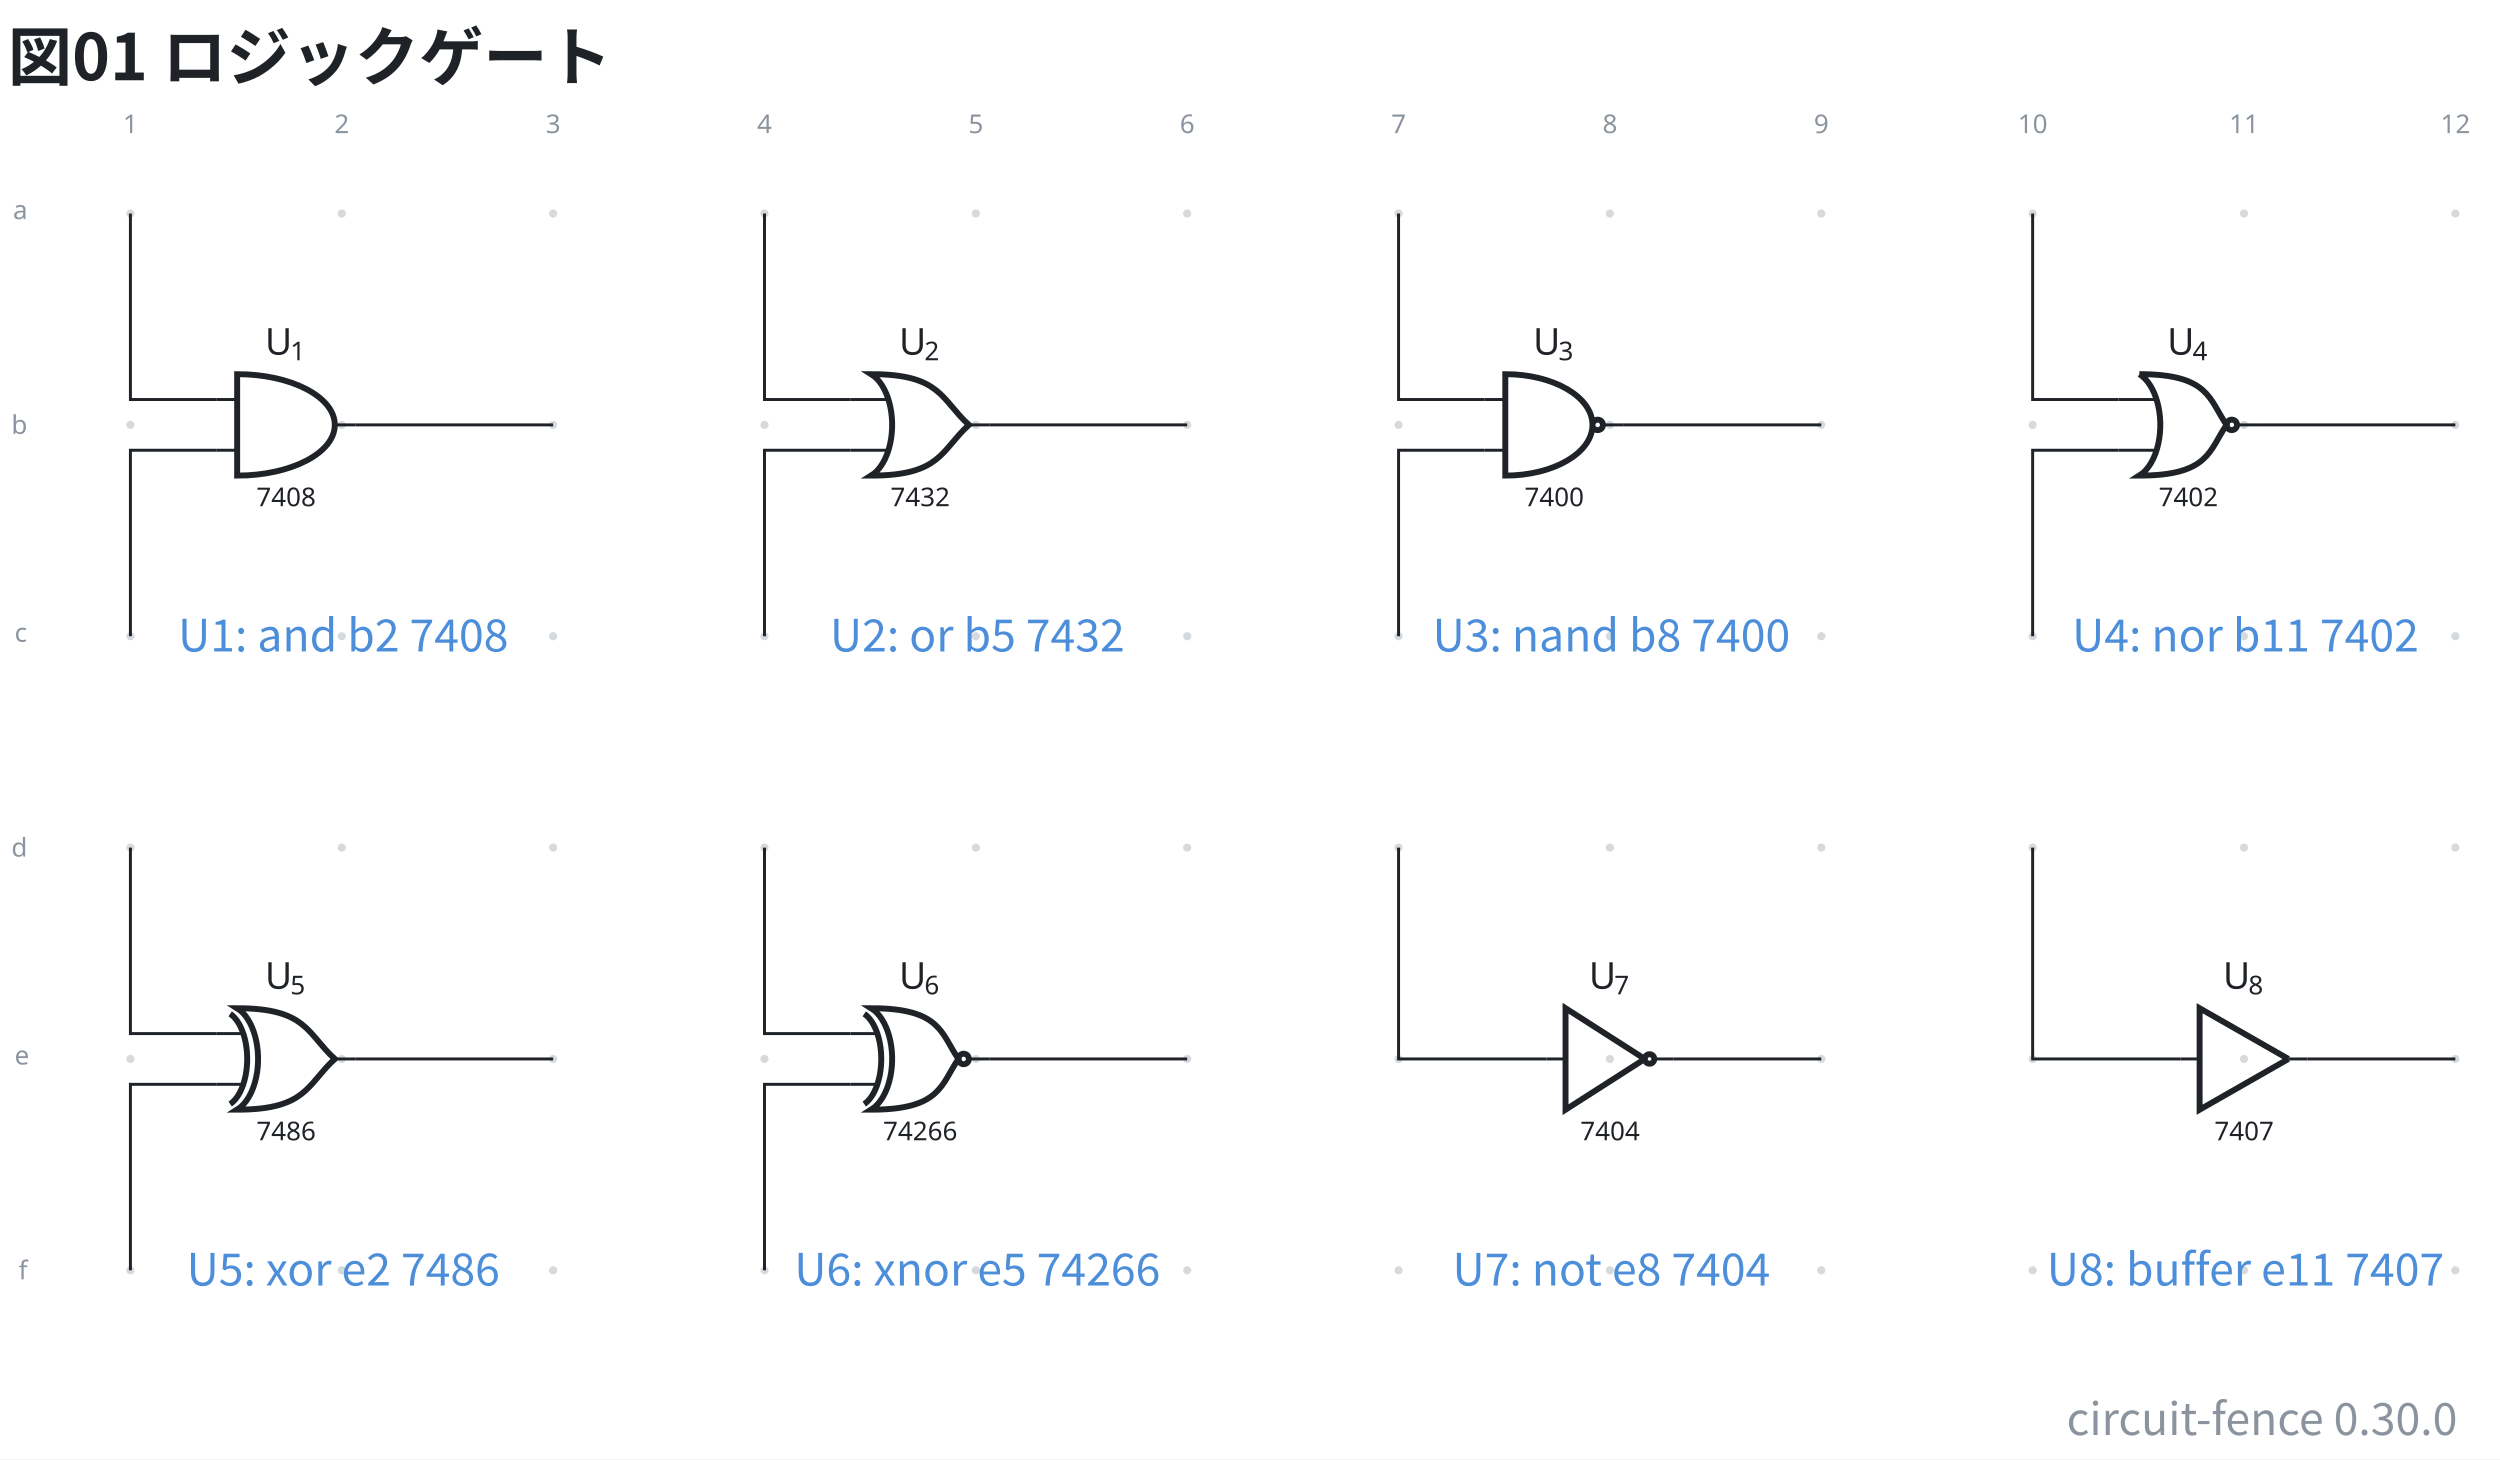
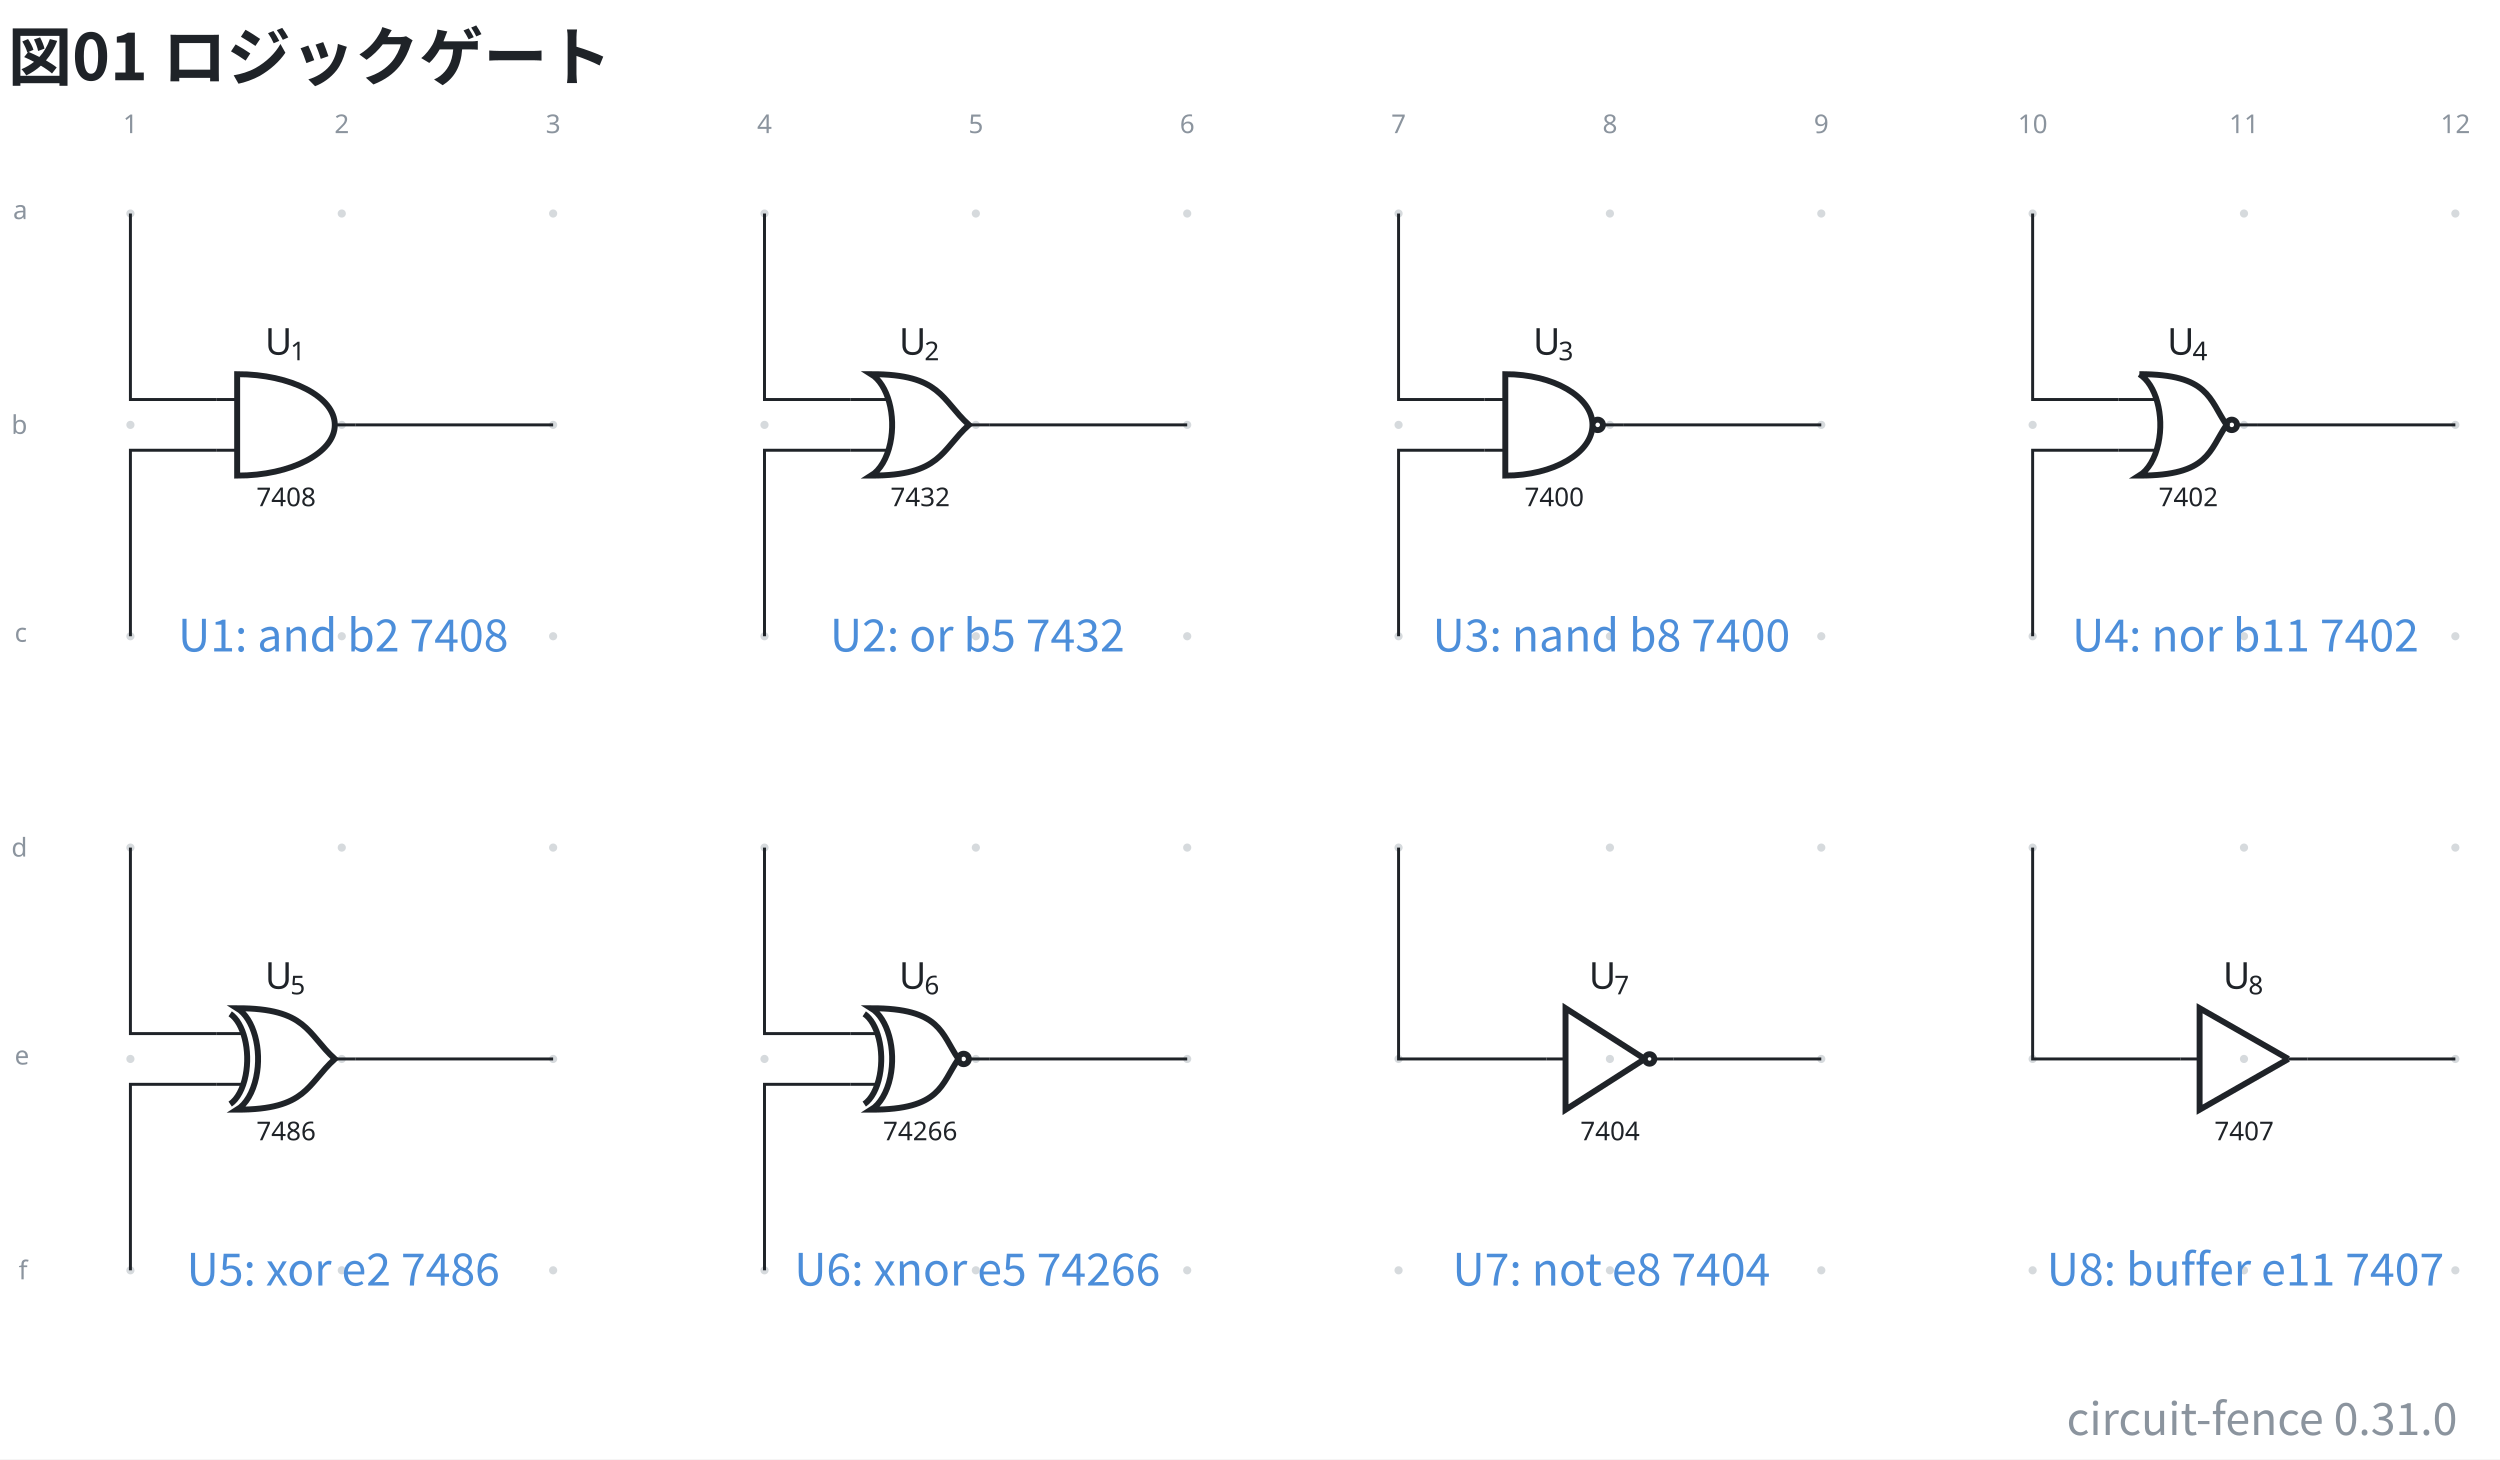
- <svg xmlns="http://www.w3.org/2000/svg" data-figure-paper="#ffffff" data-circuit-fence="0.30.0" fill="#1f2328" width="897.459" height="523.872" viewBox="-72 -72 673.094 392.904">
+ <svg xmlns="http://www.w3.org/2000/svg" data-figure-paper="#ffffff" data-circuit-fence="0.31.0" fill="#1f2328" width="897.459" height="523.872" viewBox="-72 -72 673.094 392.904">
  <rect x="-72" y="-72" width="673.094" height="392.904" fill="#ffffff" />
  <g stroke="#1f2328" stroke-miterlimit="10" stroke-width=".8">
    <path fill="#8b949e" fill-opacity=".35" stroke="none" stroke-opacity=".35" d="M-35.787-14.511a1.1 1.1 0 1 0-2.2 0 1.1 1.1 0 0 0 2.2 0M-35.787 42.394a1.1 1.1 0 1 0-2.2 0 1.1 1.1 0 0 0 2.2 0M-35.787 99.3a1.1 1.1 0 1 0-2.2 0 1.1 1.1 0 0 0 2.2 0M-35.787 156.205a1.1 1.1 0 1 0-2.2 0 1.1 1.1 0 0 0 2.2 0M-35.787 213.11a1.1 1.1 0 1 0-2.2 0 1.1 1.1 0 0 0 2.2 0M-35.787 270.016a1.1 1.1 0 1 0-2.2 0 1.1 1.1 0 0 0 2.2 0M21.118-14.511a1.1 1.1 0 1 0-2.2 0 1.1 1.1 0 0 0 2.2 0M21.118 42.394a1.1 1.1 0 1 0-2.2 0 1.1 1.1 0 0 0 2.2 0M21.118 99.3a1.1 1.1 0 1 0-2.2 0 1.1 1.1 0 0 0 2.2 0M21.118 156.205a1.1 1.1 0 1 0-2.2 0 1.1 1.1 0 0 0 2.2 0M21.118 213.11a1.1 1.1 0 1 0-2.2 0 1.1 1.1 0 0 0 2.2 0M21.118 270.016a1.1 1.1 0 1 0-2.2 0 1.1 1.1 0 0 0 2.2 0M78.024-14.511a1.1 1.1 0 1 0-2.2 0 1.1 1.1 0 0 0 2.2 0M78.024 42.394a1.1 1.1 0 1 0-2.2 0 1.1 1.1 0 0 0 2.2 0M78.024 99.3a1.1 1.1 0 1 0-2.2 0 1.1 1.1 0 0 0 2.2 0M78.024 156.205a1.1 1.1 0 1 0-2.2 0 1.1 1.1 0 0 0 2.2 0M78.024 213.11a1.1 1.1 0 1 0-2.2 0 1.1 1.1 0 0 0 2.2 0M78.024 270.016a1.1 1.1 0 1 0-2.2 0 1.1 1.1 0 0 0 2.2 0M134.93-14.511a1.1 1.1 0 1 0-2.2 0 1.1 1.1 0 0 0 2.2 0M134.93 42.394a1.1 1.1 0 1 0-2.2 0 1.1 1.1 0 0 0 2.2 0M134.93 99.3a1.1 1.1 0 1 0-2.2 0 1.1 1.1 0 0 0 2.2 0M134.93 156.205a1.1 1.1 0 1 0-2.2 0 1.1 1.1 0 0 0 2.2 0M134.93 213.11a1.1 1.1 0 1 0-2.2 0 1.1 1.1 0 0 0 2.2 0M134.93 270.016a1.1 1.1 0 1 0-2.2 0 1.1 1.1 0 0 0 2.2 0M191.835-14.511a1.1 1.1 0 1 0-2.2 0 1.1 1.1 0 0 0 2.2 0M191.835 42.394a1.1 1.1 0 1 0-2.2 0 1.1 1.1 0 0 0 2.2 0M191.835 99.3a1.1 1.1 0 1 0-2.2 0 1.1 1.1 0 0 0 2.2 0M191.835 156.205a1.1 1.1 0 1 0-2.2 0 1.1 1.1 0 0 0 2.2 0M191.835 213.11a1.1 1.1 0 1 0-2.2 0 1.1 1.1 0 0 0 2.2 0M191.835 270.016a1.1 1.1 0 1 0-2.2 0 1.1 1.1 0 0 0 2.2 0M248.74-14.511a1.1 1.1 0 1 0-2.2 0 1.1 1.1 0 0 0 2.2 0M248.74 42.394a1.1 1.1 0 1 0-2.2 0 1.1 1.1 0 0 0 2.2 0M248.74 99.3a1.1 1.1 0 1 0-2.2 0 1.1 1.1 0 0 0 2.2 0M248.74 156.205a1.1 1.1 0 1 0-2.2 0 1.1 1.1 0 0 0 2.2 0M248.74 213.11a1.1 1.1 0 1 0-2.2 0 1.1 1.1 0 0 0 2.2 0M248.74 270.016a1.1 1.1 0 1 0-2.2 0 1.1 1.1 0 0 0 2.2 0M305.646-14.511a1.1 1.1 0 1 0-2.2 0 1.1 1.1 0 0 0 2.2 0M305.646 42.394a1.1 1.1 0 1 0-2.2 0 1.1 1.1 0 0 0 2.2 0M305.646 99.3a1.1 1.1 0 1 0-2.2 0 1.1 1.1 0 0 0 2.2 0M305.646 156.205a1.1 1.1 0 1 0-2.2 0 1.1 1.1 0 0 0 2.2 0M305.646 213.11a1.1 1.1 0 1 0-2.2 0 1.1 1.1 0 0 0 2.2 0M305.646 270.016a1.1 1.1 0 1 0-2.2 0 1.1 1.1 0 0 0 2.2 0M362.551-14.511a1.1 1.1 0 1 0-2.2 0 1.1 1.1 0 0 0 2.2 0M362.551 42.394a1.1 1.1 0 1 0-2.2 0 1.1 1.1 0 0 0 2.2 0M362.551 99.3a1.1 1.1 0 1 0-2.2 0 1.1 1.1 0 0 0 2.2 0M362.551 156.205a1.1 1.1 0 1 0-2.2 0 1.1 1.1 0 0 0 2.2 0M362.551 213.11a1.1 1.1 0 1 0-2.2 0 1.1 1.1 0 0 0 2.2 0M362.551 270.016a1.1 1.1 0 1 0-2.2 0 1.1 1.1 0 0 0 2.2 0M419.457-14.511a1.1 1.1 0 1 0-2.2 0 1.1 1.1 0 0 0 2.2 0M419.457 42.394a1.1 1.1 0 1 0-2.2 0 1.1 1.1 0 0 0 2.2 0M419.457 99.3a1.1 1.1 0 1 0-2.2 0 1.1 1.1 0 0 0 2.2 0M419.457 156.205a1.1 1.1 0 1 0-2.2 0 1.1 1.1 0 0 0 2.2 0M419.457 213.11a1.1 1.1 0 1 0-2.2 0 1.1 1.1 0 0 0 2.2 0M419.457 270.016a1.1 1.1 0 1 0-2.2 0 1.1 1.1 0 0 0 2.2 0M476.362-14.511a1.1 1.1 0 1 0-2.2 0 1.1 1.1 0 0 0 2.2 0M476.362 42.394a1.1 1.1 0 1 0-2.2 0 1.1 1.1 0 0 0 2.2 0M476.362 99.3a1.1 1.1 0 1 0-2.2 0 1.1 1.1 0 0 0 2.2 0M476.362 156.205a1.1 1.1 0 1 0-2.2 0 1.1 1.1 0 0 0 2.2 0M476.362 213.11a1.1 1.1 0 1 0-2.2 0 1.1 1.1 0 0 0 2.2 0M476.362 270.016a1.1 1.1 0 1 0-2.2 0 1.1 1.1 0 0 0 2.2 0M533.268-14.511a1.1 1.1 0 1 0-2.2 0 1.1 1.1 0 0 0 2.2 0M533.268 42.394a1.1 1.1 0 1 0-2.2 0 1.1 1.1 0 0 0 2.2 0M533.268 99.3a1.1 1.1 0 1 0-2.2 0 1.1 1.1 0 0 0 2.2 0M533.268 156.205a1.1 1.1 0 1 0-2.2 0 1.1 1.1 0 0 0 2.2 0M533.268 213.11a1.1 1.1 0 1 0-2.2 0 1.1 1.1 0 0 0 2.2 0M533.268 270.016a1.1 1.1 0 1 0-2.2 0 1.1 1.1 0 0 0 2.2 0M590.173-14.511a1.1 1.1 0 1 0-2.2 0 1.1 1.1 0 0 0 2.2 0M590.173 42.394a1.1 1.1 0 1 0-2.2 0 1.1 1.1 0 0 0 2.2 0M590.173 99.3a1.1 1.1 0 1 0-2.2 0 1.1 1.1 0 0 0 2.2 0M590.173 156.205a1.1 1.1 0 1 0-2.2 0 1.1 1.1 0 0 0 2.2 0M590.173 213.11a1.1 1.1 0 1 0-2.2 0 1.1 1.1 0 0 0 2.2 0M590.173 270.016a1.1 1.1 0 1 0-2.2 0 1.1 1.1 0 0 0 2.2 0m-1.1 0" />
    <g fill="#8b949e" stroke="#8b949e">
      <text x="-36.887" y="-14.511" fill="#8b949e" stroke="none" font-family="cmr7" font-size="7" transform="translate(-1.993 -21.645)">1</text>
    </g>
    <g fill="#8b949e" stroke="#8b949e">
      <text x="-36.887" y="-14.511" fill="#8b949e" stroke="none" font-family="cmr7" font-size="7" transform="translate(54.912 -21.645)">2</text>
    </g>
    <g fill="#8b949e" stroke="#8b949e">
      <text x="-36.887" y="-14.511" fill="#8b949e" stroke="none" font-family="cmr7" font-size="7" transform="translate(111.818 -21.645)">3</text>
    </g>
    <g fill="#8b949e" stroke="#8b949e">
      <text x="-36.887" y="-14.511" fill="#8b949e" stroke="none" font-family="cmr7" font-size="7" transform="translate(168.723 -21.645)">4</text>
    </g>
    <g fill="#8b949e" stroke="#8b949e">
      <text x="-36.887" y="-14.511" fill="#8b949e" stroke="none" font-family="cmr7" font-size="7" transform="translate(225.629 -21.645)">5</text>
    </g>
    <g fill="#8b949e" stroke="#8b949e">
      <text x="-36.887" y="-14.511" fill="#8b949e" stroke="none" font-family="cmr7" font-size="7" transform="translate(282.534 -21.645)">6</text>
    </g>
    <g fill="#8b949e" stroke="#8b949e">
      <text x="-36.887" y="-14.511" fill="#8b949e" stroke="none" font-family="cmr7" font-size="7" transform="translate(339.44 -21.645)">7</text>
    </g>
    <g fill="#8b949e" stroke="#8b949e">
      <text x="-36.887" y="-14.511" fill="#8b949e" stroke="none" font-family="cmr7" font-size="7" transform="translate(396.345 -21.645)">8</text>
    </g>
    <g fill="#8b949e" stroke="#8b949e">
      <text x="-36.887" y="-14.511" fill="#8b949e" stroke="none" font-family="cmr7" font-size="7" transform="translate(453.25 -21.645)">9</text>
    </g>
    <g fill="#8b949e" stroke="#8b949e">
      <text x="-36.887" y="-14.511" fill="#8b949e" stroke="none" font-family="cmr7" font-size="7" transform="translate(508.163 -21.645)">10</text>
    </g>
    <g fill="#8b949e" stroke="#8b949e">
      <text x="-36.887" y="-14.511" fill="#8b949e" stroke="none" font-family="cmr7" font-size="7" transform="translate(565.069 -21.645)">11</text>
    </g>
    <g fill="#8b949e" stroke="#8b949e">
      <text x="-36.887" y="-14.511" fill="#8b949e" stroke="none" font-family="cmr7" font-size="7" transform="translate(621.974 -21.645)">12</text>
    </g>
    <g fill="#8b949e" stroke="#8b949e">
      <text x="-36.887" y="-14.511" fill="#8b949e" stroke="none" font-family="cmr7" font-size="7" transform="translate(-31.62 1.507)">a</text>
    </g>
    <g fill="#8b949e" stroke="#8b949e">
      <text x="-36.887" y="-14.511" fill="#8b949e" stroke="none" font-family="cmr7" font-size="7" transform="translate(-32.05 59.336)">b</text>
    </g>
    <g fill="#8b949e" stroke="#8b949e">
      <text x="-36.887" y="-14.511" fill="#8b949e" stroke="none" font-family="cmr7" font-size="7" transform="translate(-31.189 115.318)">c</text>
    </g>
    <g fill="#8b949e" stroke="#8b949e">
      <text x="-36.887" y="-14.511" fill="#8b949e" stroke="none" font-family="cmr7" font-size="7" transform="translate(-32.05 173.147)">d</text>
    </g>
    <g fill="#8b949e" stroke="#8b949e">
      <text x="-36.887" y="-14.511" fill="#8b949e" stroke="none" font-family="cmr7" font-size="7" transform="translate(-31.189 229.129)">e</text>
    </g>
    <g fill="#8b949e" stroke="#8b949e">
      <text x="-36.887" y="-14.511" fill="#8b949e" stroke="none" font-family="cmr7" font-size="7" transform="translate(-30.112 286.958)">f</text>
    </g>
    <path fill="none" d="M-13.784 35.566h5.634m-5.634 13.657h5.634m31.924-6.829H18.14" />
    <g stroke-width="1.6">
      <path fill="none" d="M-8.15 28.737v27.315c14.52 0 26.29-6.115 26.29-13.658S6.37 28.737-8.15 28.737Z" />
    </g>
    <text x="-36.887" y="-14.511" stroke="none" font-family="cmr7" font-size="7" transform="translate(33.91 78.807)">7408</text>
    <g stroke="none">
      <text x="-36.887" y="-14.511" font-family="cmmi10" font-size="10" transform="translate(36.225 38.015)">U</text>
      <text x="-30.059" y="-13.011" font-family="cmr7" font-size="7" transform="translate(36.225 38.015)">1</text>
    </g>
    <path fill="none" d="M156.933 35.566h10.263m-10.263 13.657h10.263m27.294-6.829h-5.633" />
    <g stroke-width="1.6">
      <path fill="none" d="M162.566 28.737c4.444 2.745 6.736 11.085 5.118 18.627-.865 4.036-2.74 7.217-5.118 8.686 18.78.002 18.78-6.827 26.29-13.656-7.51-6.828-7.51-13.657-26.29-13.657Z" />
    </g>
    <text x="-36.887" y="-14.511" stroke="none" font-family="cmr7" font-size="7" transform="translate(204.627 78.807)">7432</text>
    <g stroke="none">
      <text x="-36.887" y="-14.511" font-family="cmmi10" font-size="10" transform="translate(206.942 38.015)">U</text>
      <text x="-30.059" y="-13.011" font-family="cmr7" font-size="7" transform="translate(206.942 38.015)">2</text>
    </g>
    <path fill="none" d="M327.65 35.566h5.633m-5.634 13.657h5.634m31.924-6.829h-5.634" />
    <g stroke-width="1.6">
      <path fill="none" d="M333.283 28.737v27.315c12.964 0 23.474-6.115 23.474-13.658s-10.51-13.657-23.474-13.657Zm26.29 13.657a1.408 1.408 0 1 0-2.816 0 1.408 1.408 0 0 0 2.816 0Zm-1.408 0" />
    </g>
    <text x="-36.887" y="-14.511" stroke="none" font-family="cmr7" font-size="7" transform="translate(375.343 78.807)">7400</text>
    <g stroke="none">
      <text x="-36.887" y="-14.511" font-family="cmmi10" font-size="10" transform="translate(377.658 38.015)">U</text>
      <text x="-30.059" y="-13.011" font-family="cmr7" font-size="7" transform="translate(377.658 38.015)">3</text>
    </g>
    <path fill="none" d="M498.366 35.566h10.263m-10.263 13.657h10.263m27.294-6.829h-5.633" />
    <g stroke-width="1.6">
      <path fill="none" d="M504 28.737c4.443 2.745 6.735 11.085 5.117 18.627-.865 4.036-2.74 7.217-5.118 8.686 18.78.002 18.78-6.827 23.474-13.656-4.695-6.828-4.695-13.657-23.474-13.657Zm26.29 13.657a1.408 1.408 0 1 0-2.817 0 1.408 1.408 0 0 0 2.817 0Zm-1.409 0" />
    </g>
    <text x="-36.887" y="-14.511" stroke="none" font-family="cmr7" font-size="7" transform="translate(546.06 78.807)">7402</text>
    <g stroke="none">
      <text x="-36.887" y="-14.511" font-family="cmmi10" font-size="10" transform="translate(548.375 38.015)">U</text>
      <text x="-30.059" y="-13.011" font-family="cmr7" font-size="7" transform="translate(548.375 38.015)">4</text>
    </g>
    <path fill="none" d="M-13.784 206.282h6.74m-6.74 13.657h6.74m30.818-6.828H18.14" />
    <g stroke-width="1.6">
      <path fill="none" d="M-8.15 199.453c4.444 2.746 6.735 11.085 5.118 18.627-.866 4.037-2.74 7.217-5.118 8.686 18.779.002 18.779-6.827 26.29-13.655-7.511-6.829-7.511-13.658-26.29-13.658Z" />
      <path fill="none" d="M-10.028 200.958c3.614 2.443 5.477 9.864 4.161 16.576-.703 3.592-2.227 6.422-4.161 7.73" />
    </g>
    <text x="-36.887" y="-14.511" stroke="none" font-family="cmr7" font-size="7" transform="translate(33.91 249.523)">7486</text>
    <g stroke="none">
      <text x="-36.887" y="-14.511" font-family="cmmi10" font-size="10" transform="translate(36.225 208.732)">U</text>
      <text x="-30.059" y="-13.011" font-family="cmr7" font-size="7" transform="translate(36.225 208.732)">5</text>
    </g>
    <path fill="none" d="M156.933 206.282h6.74m-6.74 13.657h6.74m30.817-6.828h-5.633" />
    <g stroke-width="1.6">
      <path fill="none" d="M162.566 199.453c4.444 2.746 6.736 11.085 5.118 18.627-.865 4.037-2.74 7.217-5.118 8.686 18.78.002 18.78-6.827 23.474-13.655-4.695-6.829-4.695-13.658-23.474-13.658Zm26.29 13.658a1.408 1.408 0 1 0-2.816 0 1.408 1.408 0 0 0 2.817 0Zm-1.408 0" />
      <path fill="none" d="M160.688 200.958c3.614 2.443 5.477 9.864 4.162 16.576-.704 3.592-2.228 6.422-4.162 7.73" />
    </g>
    <text x="-36.887" y="-14.511" stroke="none" font-family="cmr7" font-size="7" transform="translate(202.633 249.523)">74266</text>
    <g stroke="none">
      <text x="-36.887" y="-14.511" font-family="cmmi10" font-size="10" transform="translate(206.942 208.732)">U</text>
      <text x="-30.059" y="-13.011" font-family="cmr7" font-size="7" transform="translate(206.942 208.732)">6</text>
    </g>
    <g fill="none" stroke-width="1.6">
      <path d="m370.84 213.11-21.339-13.657v27.315l21.34-13.657M373.401 213.11a1.28 1.28 0 1 0-2.56 0 1.28 1.28 0 0 0 2.56 0Zm-1.28 0" />
    </g>
    <path fill="none" d="M344.38 213.11h5.121m29.022 0H373.4" />
    <text x="-36.887" y="-14.511" stroke="none" font-family="cmr7" font-size="7" transform="translate(390.366 249.523)">7404</text>
    <g stroke="none">
      <text x="-36.887" y="-14.511" font-family="cmmi10" font-size="10" transform="translate(392.681 208.732)">U</text>
      <text x="-30.059" y="-13.011" font-family="cmr7" font-size="7" transform="translate(392.681 208.732)">7</text>
    </g>
    <path fill="none" stroke-width="1.6" d="m544.118 213.11-23.9-13.657v27.315l23.9-13.657" />
    <path fill="none" d="M515.096 213.11h5.122m29.021 0h-5.121" />
    <text x="-36.887" y="-14.511" stroke="none" font-family="cmr7" font-size="7" transform="translate(561.083 249.523)">7407</text>
    <g stroke="none">
      <text x="-36.887" y="-14.511" font-family="cmmi10" font-size="10" transform="translate(563.398 208.732)">U</text>
      <text x="-30.059" y="-13.011" font-family="cmr7" font-size="7" transform="translate(563.398 208.732)">8</text>
    </g>
    <path fill="none" d="M-36.887-14.511v50.077h23.103M-36.887 99.3V49.223h23.103M23.774 42.394h53.15M133.83-14.511v50.077h23.103M133.83 99.3V49.223h23.103M194.49 42.394h53.15M304.546-14.511v50.077h23.103M304.546 99.3V49.223h23.103M365.207 42.394h53.15M475.262-14.511v50.077h23.104M475.262 99.3V49.223h23.104M535.923 42.394h53.15M-36.887 156.205v50.077h23.103M-36.887 270.016V219.94h23.103M23.774 213.11h53.15M133.83 156.205v50.077h23.103M133.83 270.016V219.94h23.103M194.49 213.11h53.15M304.546 156.205v56.906h39.834M378.523 213.11h39.834M475.262 156.205v56.906h39.834M549.24 213.11h39.833" />
    <g>
      <text x="-36.887" y="-14.511" fill="#4c8eda" stroke="none" font-family="'Noto Sans CJK JP','Noto Sans JP','Hiragino Sans','Yu Gothic',sans-serif" font-size="12" transform="translate(57.305 117.911)" text-anchor="middle">U1: and b2 7408</text>
    </g>
    <g>
      <text x="-36.887" y="-14.511" fill="#4c8eda" stroke="none" font-family="'Noto Sans CJK JP','Noto Sans JP','Hiragino Sans','Yu Gothic',sans-serif" font-size="12" transform="translate(228.022 117.911)" text-anchor="middle">U2: or b5 7432</text>
    </g>
    <g>
      <text x="-36.887" y="-14.511" fill="#4c8eda" stroke="none" font-family="'Noto Sans CJK JP','Noto Sans JP','Hiragino Sans','Yu Gothic',sans-serif" font-size="12" transform="translate(398.738 117.911)" text-anchor="middle">U3: nand b8 7400</text>
    </g>
    <g>
      <text x="-36.887" y="-14.511" fill="#4c8eda" stroke="none" font-family="'Noto Sans CJK JP','Noto Sans JP','Hiragino Sans','Yu Gothic',sans-serif" font-size="12" transform="translate(569.455 117.911)" text-anchor="middle">U4: nor b11 7402</text>
    </g>
    <g>
      <text x="-36.887" y="-14.511" fill="#4c8eda" stroke="none" font-family="'Noto Sans CJK JP','Noto Sans JP','Hiragino Sans','Yu Gothic',sans-serif" font-size="12" transform="translate(57.305 288.627)" text-anchor="middle">U5: xor e2 7486</text>
    </g>
    <g>
      <text x="-36.887" y="-14.511" fill="#4c8eda" stroke="none" font-family="'Noto Sans CJK JP','Noto Sans JP','Hiragino Sans','Yu Gothic',sans-serif" font-size="12" transform="translate(228.022 288.627)" text-anchor="middle">U6: xnor e5 74266</text>
    </g>
    <g>
      <text x="-36.887" y="-14.511" fill="#4c8eda" stroke="none" font-family="'Noto Sans CJK JP','Noto Sans JP','Hiragino Sans','Yu Gothic',sans-serif" font-size="12" transform="translate(398.738 288.627)" text-anchor="middle">U7: not e8 7404</text>
    </g>
    <g>
      <text x="-36.887" y="-14.511" fill="#4c8eda" stroke="none" font-family="'Noto Sans CJK JP','Noto Sans JP','Hiragino Sans','Yu Gothic',sans-serif" font-size="12" transform="translate(569.455 288.627)" text-anchor="middle">U8: buffer e11 7407</text>
    </g>
    <g>
      <text x="-36.887" y="-14.511" fill="#1f2328" stroke="none" font-family="'Noto Sans CJK JP','Noto Sans JP','Hiragino Sans','Yu Gothic',sans-serif" font-size="17.28" transform="translate(-32.983 -35.889)" font-weight="bold">図01 ロジックゲート</text>
    </g>
    <g>
-       <text x="-36.887" y="-14.511" fill="#8b949e" stroke="none" font-family="'Noto Sans CJK JP','Noto Sans JP','Hiragino Sans','Yu Gothic',sans-serif" font-size="12" transform="translate(626.503 328.872)" text-anchor="end">circuit-fence 0.30.0</text>
+       <text x="-36.887" y="-14.511" fill="#8b949e" stroke="none" font-family="'Noto Sans CJK JP','Noto Sans JP','Hiragino Sans','Yu Gothic',sans-serif" font-size="12" transform="translate(626.503 328.872)" text-anchor="end">circuit-fence 0.31.0</text>
    </g>
  </g>
</svg>
